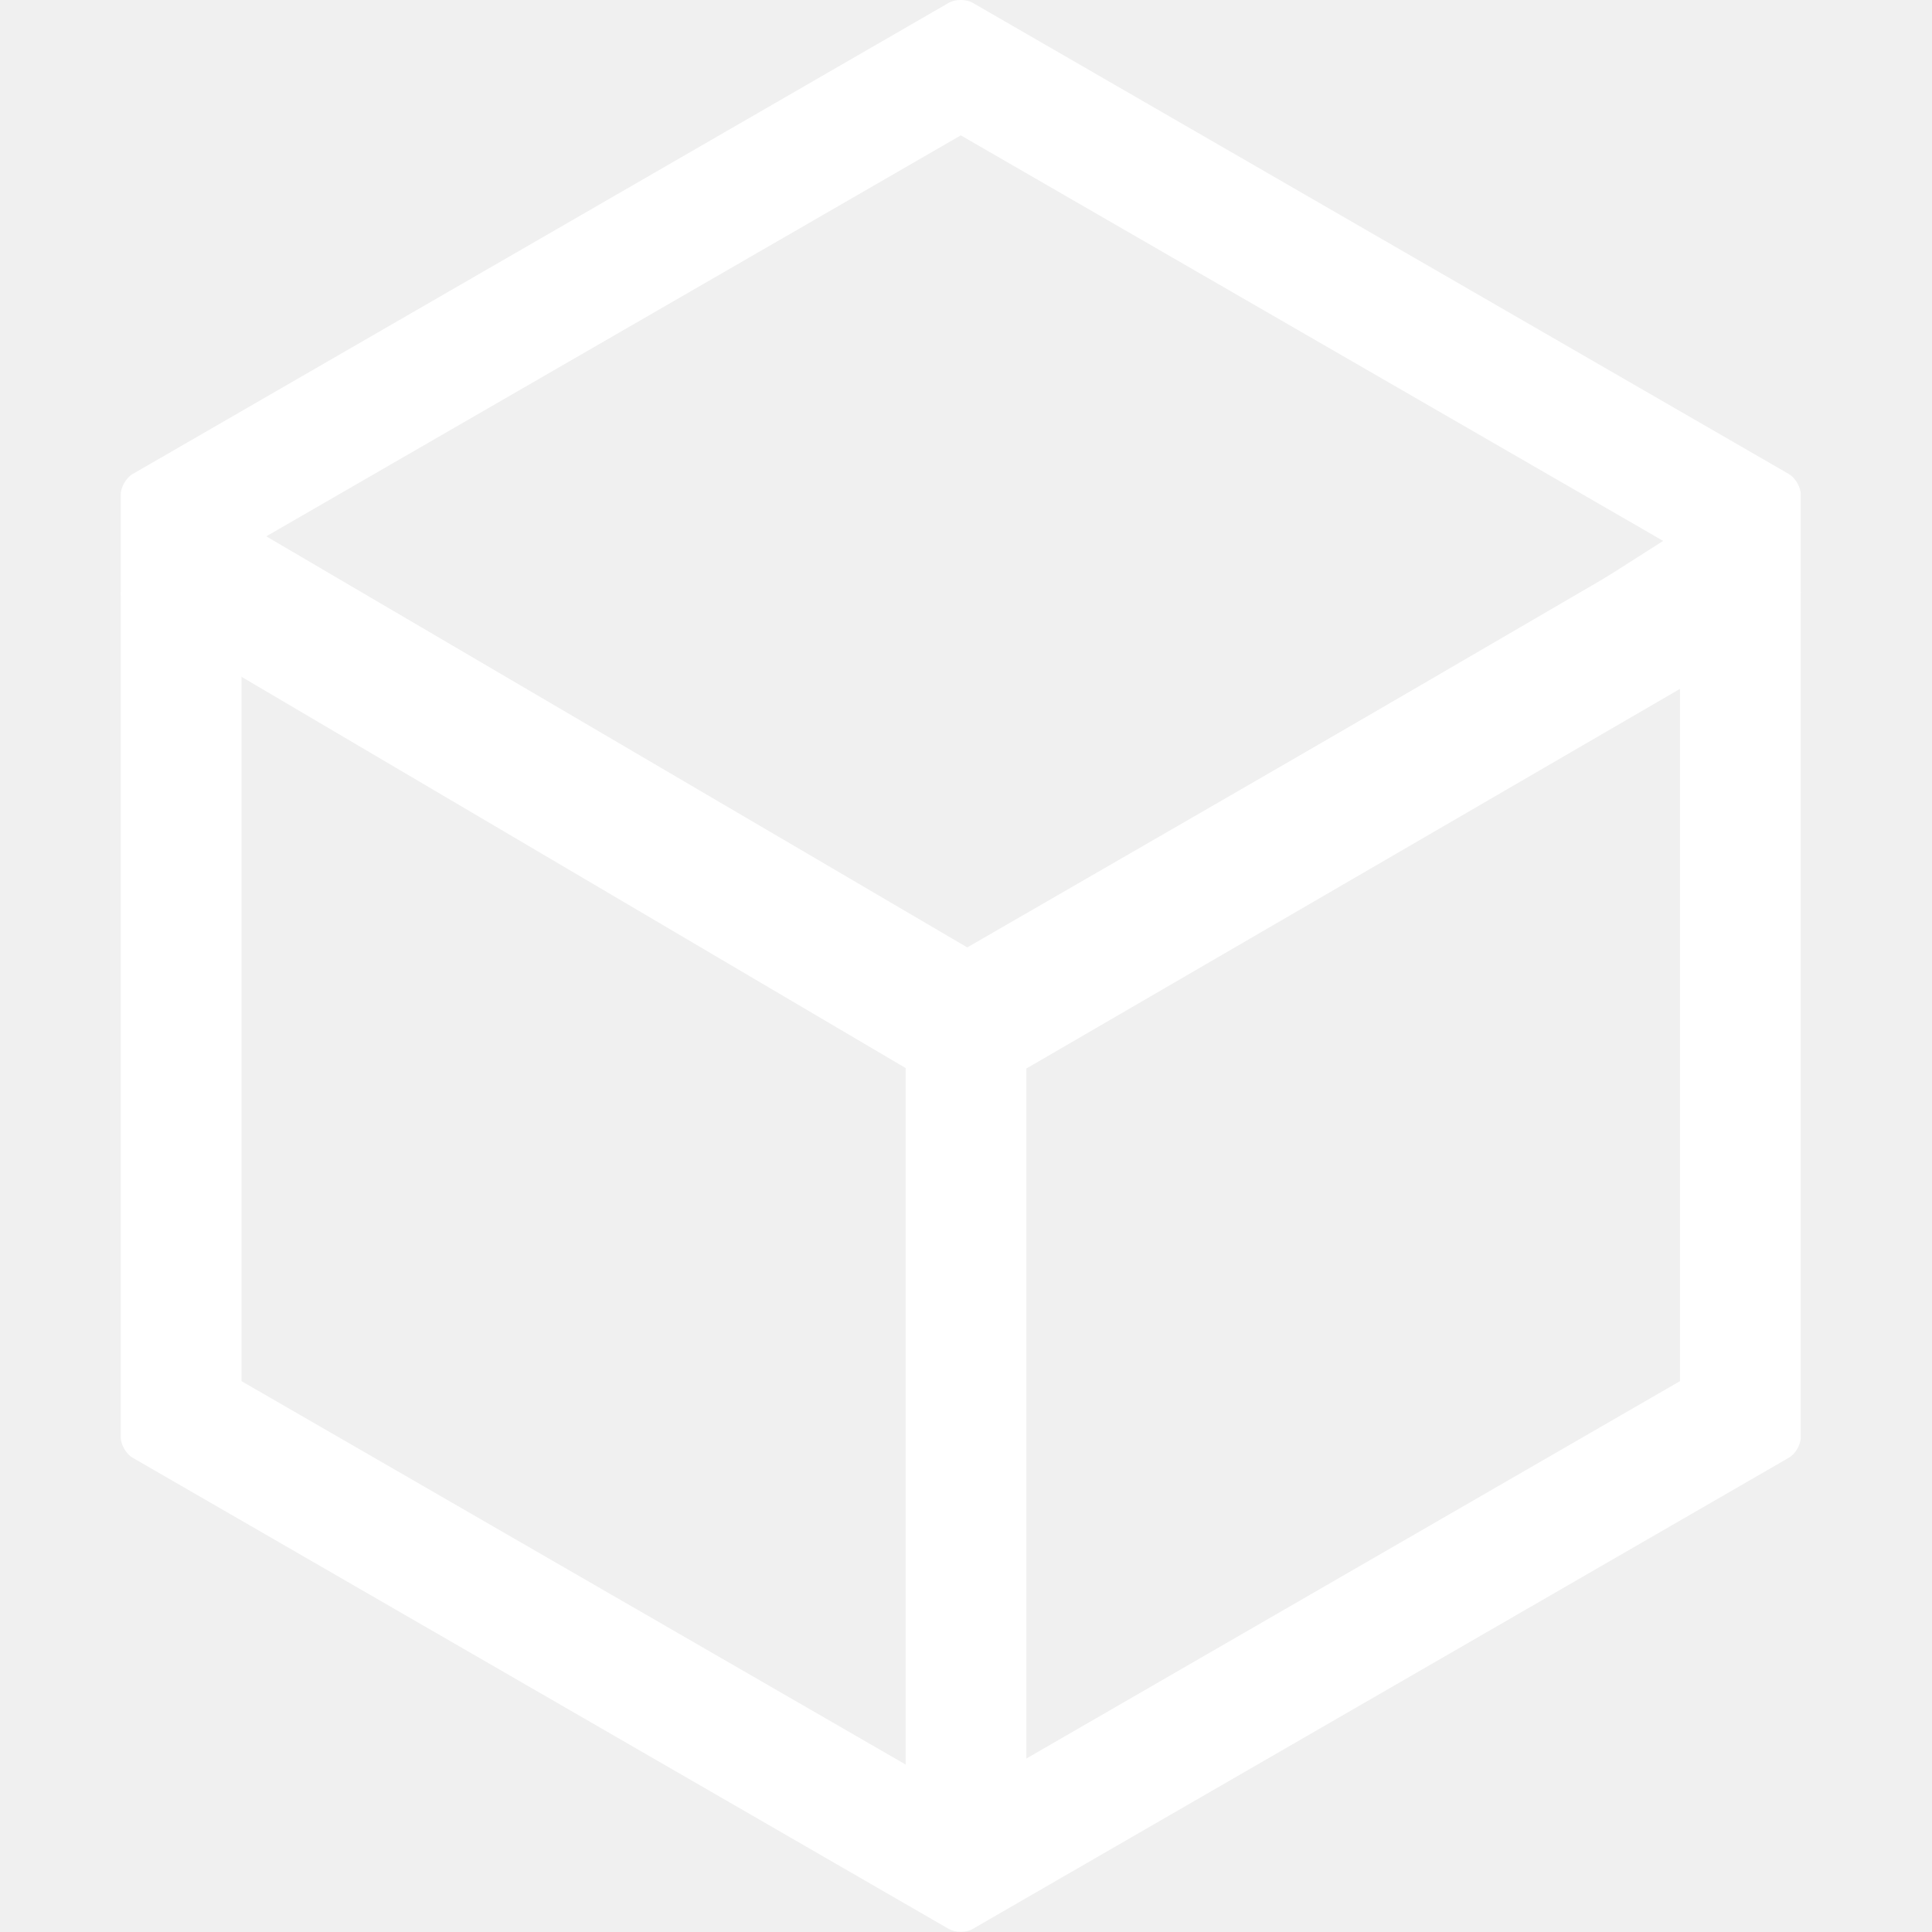
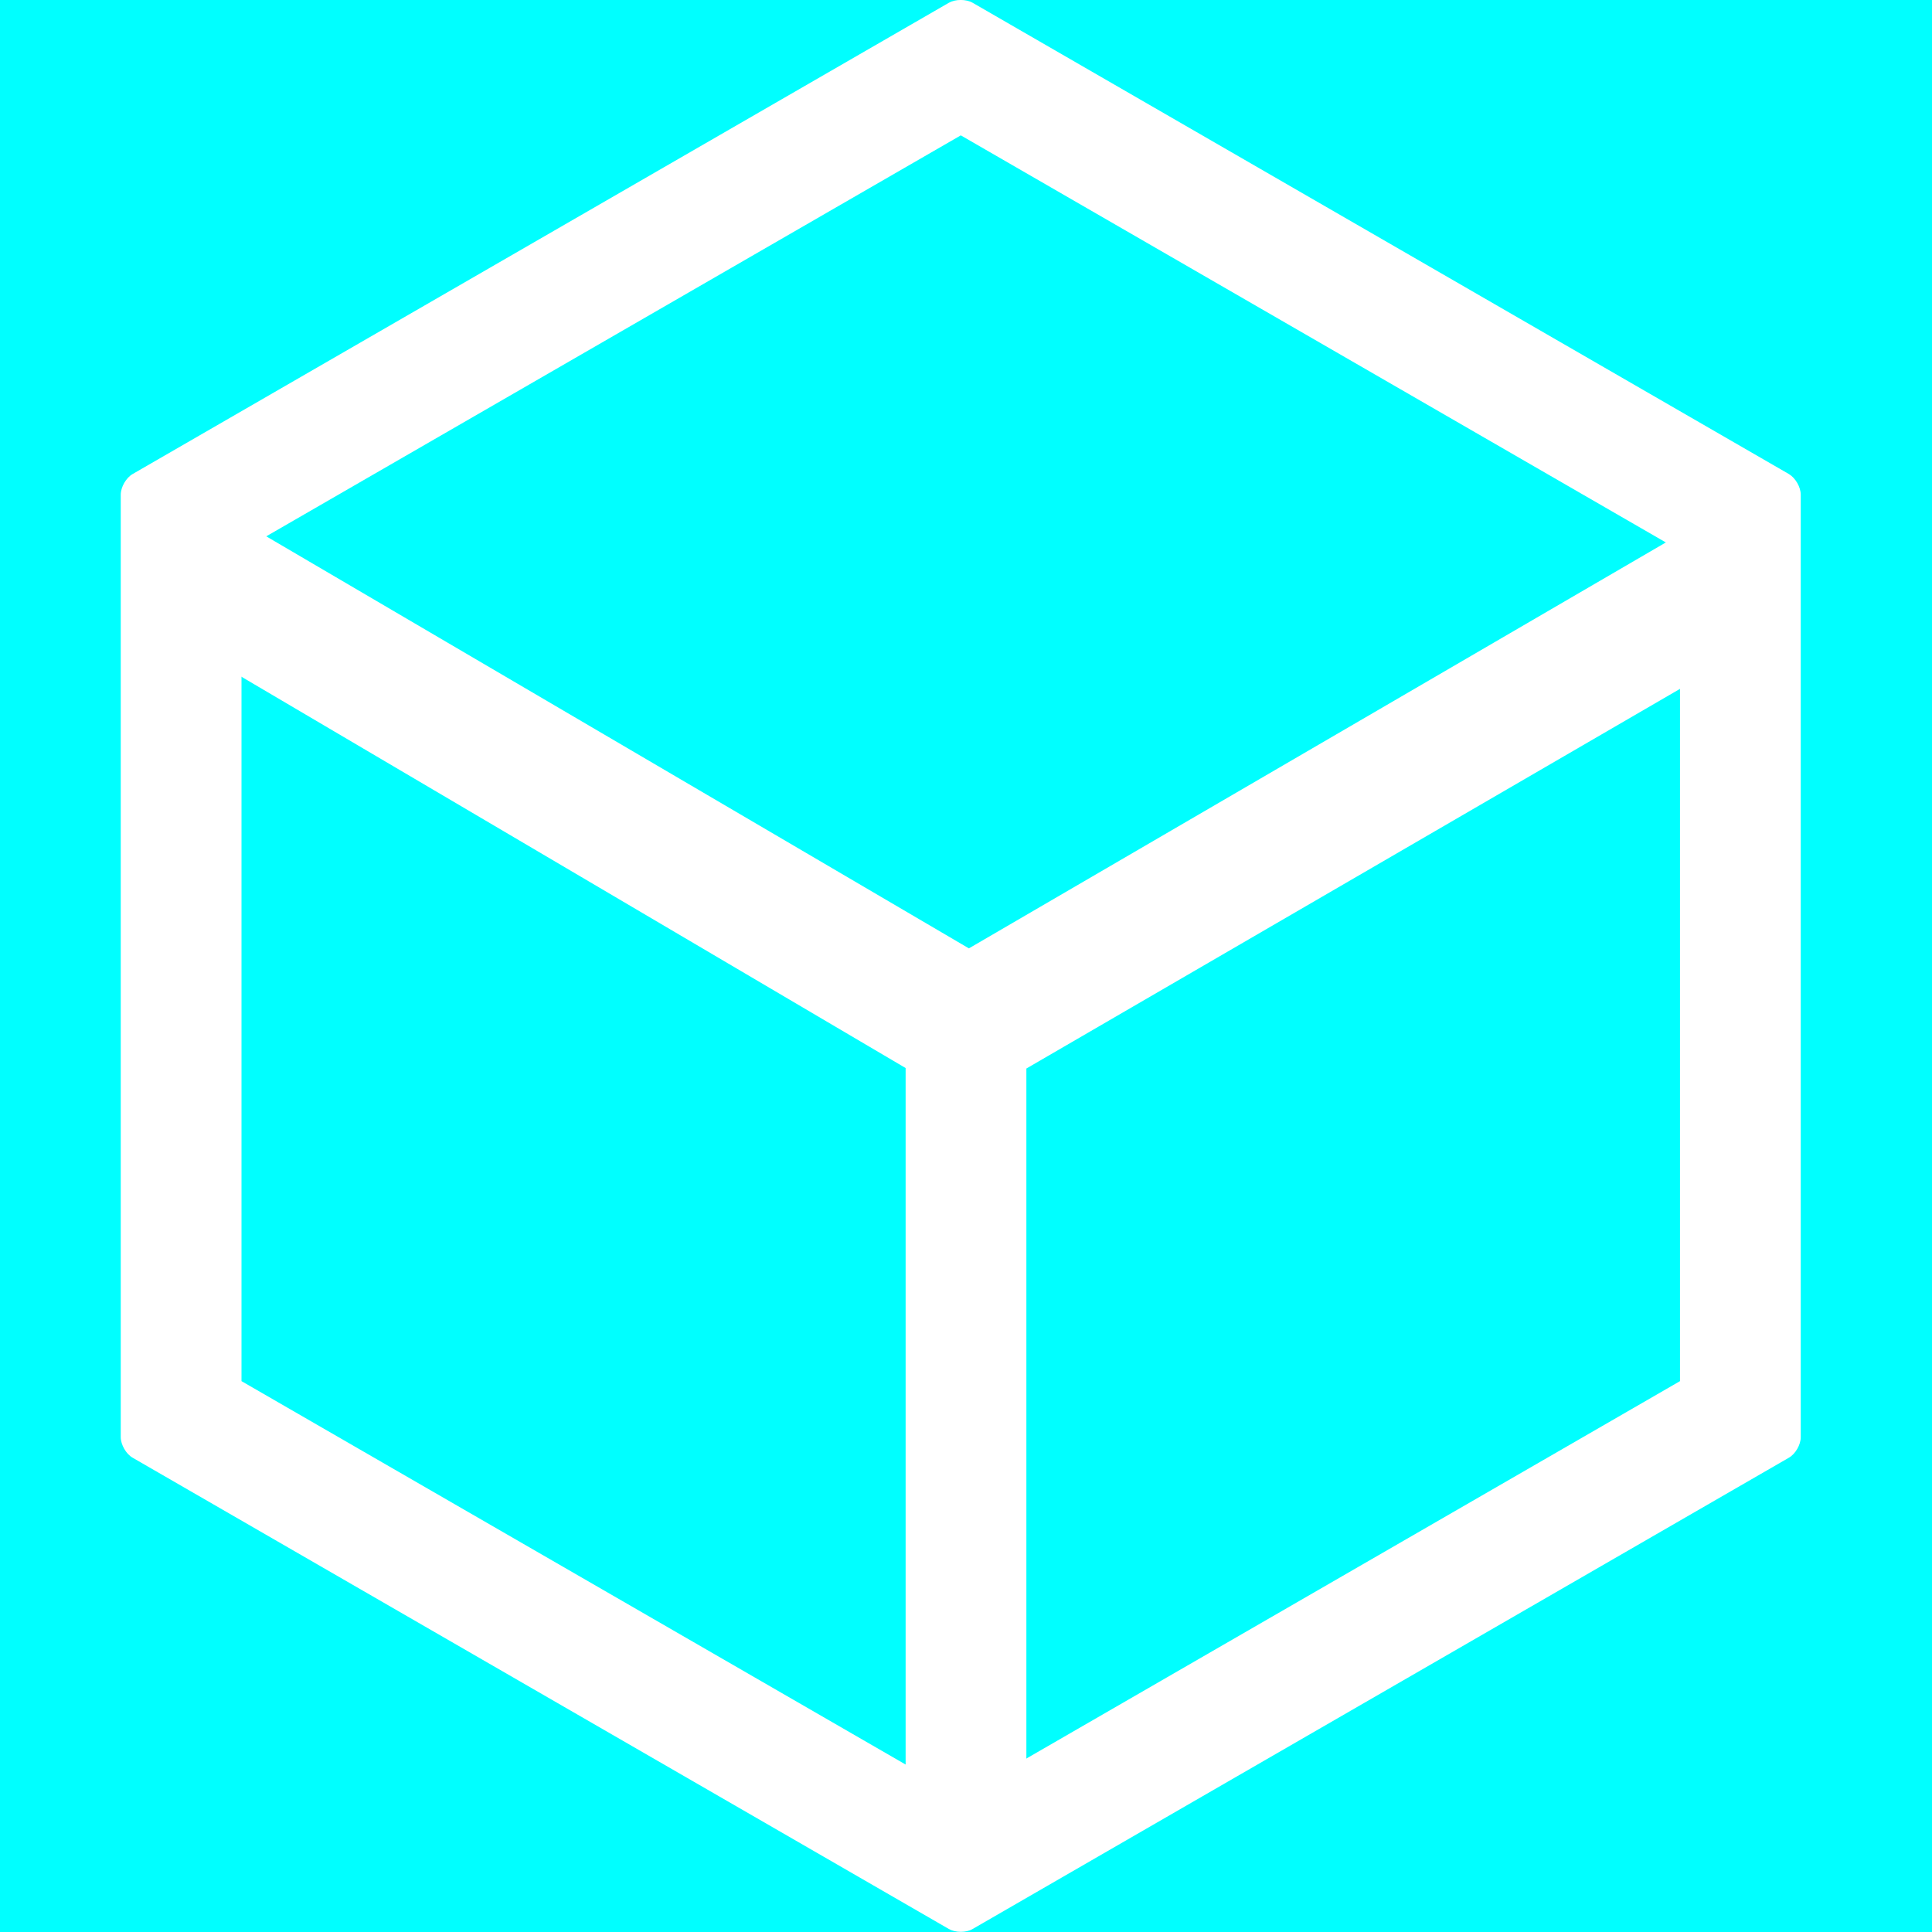
<svg xmlns="http://www.w3.org/2000/svg" width="16" height="16" viewBox="0 0 16 16">
-   <g fill="#FFFFFF" fill-rule="evenodd">
-     <path fill-rule="nonzero" d="M1,-2.903 C1,-2.966 1.044,-3.043 1.098,-3.074 L1,-2.903 Z M1,-2.903 C1,-2.966 1.044,-3.043 1.098,-3.074 L1,-2.903 Z M7.858,-6.977 L8.055,-6.977 C8.001,-7.008 7.912,-7.008 7.858,-6.977 Z M7.858,-6.977 C7.912,-7.008 8.001,-7.008 8.055,-6.977 L7.858,-6.977 Z M14.815,-3.074 L14.913,-2.903 C14.913,-2.966 14.869,-3.042 14.815,-3.074 Z M14.815,-3.074 C14.869,-3.042 14.913,-2.966 14.913,-2.903 L14.815,-3.074 Z M8.358,8.109 C8.103,7.962 7.81,7.962 7.555,8.109 L7.957,7.877 L8.358,8.109 Z M13.11,4.902 L14.216,4.198 C14.216,4.261 14.869,5.041 14.815,5.072 L8.055,8.975 C8.001,9.007 7.912,9.006 7.858,8.975 L1.098,5.072 C1.044,5.041 1.642,4.31 1.642,4.248 L2.803,4.902 L7.957,7.877 L13.11,4.902 Z M8.358,8.109 C8.103,7.962 7.81,7.962 7.555,8.109 L7.957,7.877 L8.358,8.109 Z M13.11,4.902 L14.913,4.902 C14.913,4.965 14.869,5.041 14.815,5.072 L8.055,8.975 C8.001,9.007 7.912,9.006 7.858,8.975 L1.098,5.072 C1.044,5.041 1,4.964 1,4.902 L2.803,4.902 L7.957,7.877 L13.11,4.902 Z" />
-     <g transform="translate(1)">
-       <path fill-rule="nonzero" d="M1,4.56 L1,11.438 L6.957,14.877 L12.913,11.438 L12.913,4.56 L6.957,1.121 L1,4.56 Z M6.858,0.023 C6.912,-0.008 7.001,-0.008 7.055,0.023 L13.815,3.926 C13.869,3.958 13.913,4.034 13.913,4.097 L13.913,11.902 C13.913,11.965 13.869,12.041 13.815,12.072 L7.055,15.975 C7.001,16.007 6.912,16.006 6.858,15.975 L0.098,12.072 C0.044,12.041 4.4408921e-15,11.964 4.4408921e-15,11.902 L0,4.097 C0,4.034 0.044,3.957 0.098,3.926 L6.858,0.023 Z" />
-       <path d="M7.5,8.849 L7.5,15.2 L6.5,15.2 L6.5,8.845 L0.52,5.322 L0.52,4.04 L7.024,7.854 L13.641,4 L13.641,5.282 L7.5,8.849 Z" />
-     </g>
+   <g fill="none" fill-rule="evenodd">
+     <rect width="16" height="16" fill="#00FFFF" />
+     <path fill="#FFFFFF" fill-rule="nonzero" d="M2,4.56 L2,11.438 L7.957,14.877 L13.913,11.438 L13.913,4.56 L7.957,1.121 L2,4.56 Z M7.858,0.023 C7.912,-0.008 8.001,-0.008 8.055,0.023 L14.815,3.926 C14.869,3.958 14.913,4.034 14.913,4.097 L14.913,11.902 C14.913,11.965 14.869,12.041 14.815,12.072 L8.055,15.975 C8.001,16.007 7.912,16.006 7.858,15.975 L1.098,12.072 C1.044,12.041 1,11.964 1,11.902 L1,4.097 C1,4.034 1.044,3.957 1.098,3.926 L7.858,0.023 Z" />
+     <path fill="#FFFFFF" d="M8.5,8.849 L8.5,15.2 L7.5,15.2 L7.5,8.845 L1.52,5.322 L1.52,4.04 L8.024,7.854 L14.641,4 L14.641,5.282 L8.5,8.849 Z" />
  </g>
</svg>
